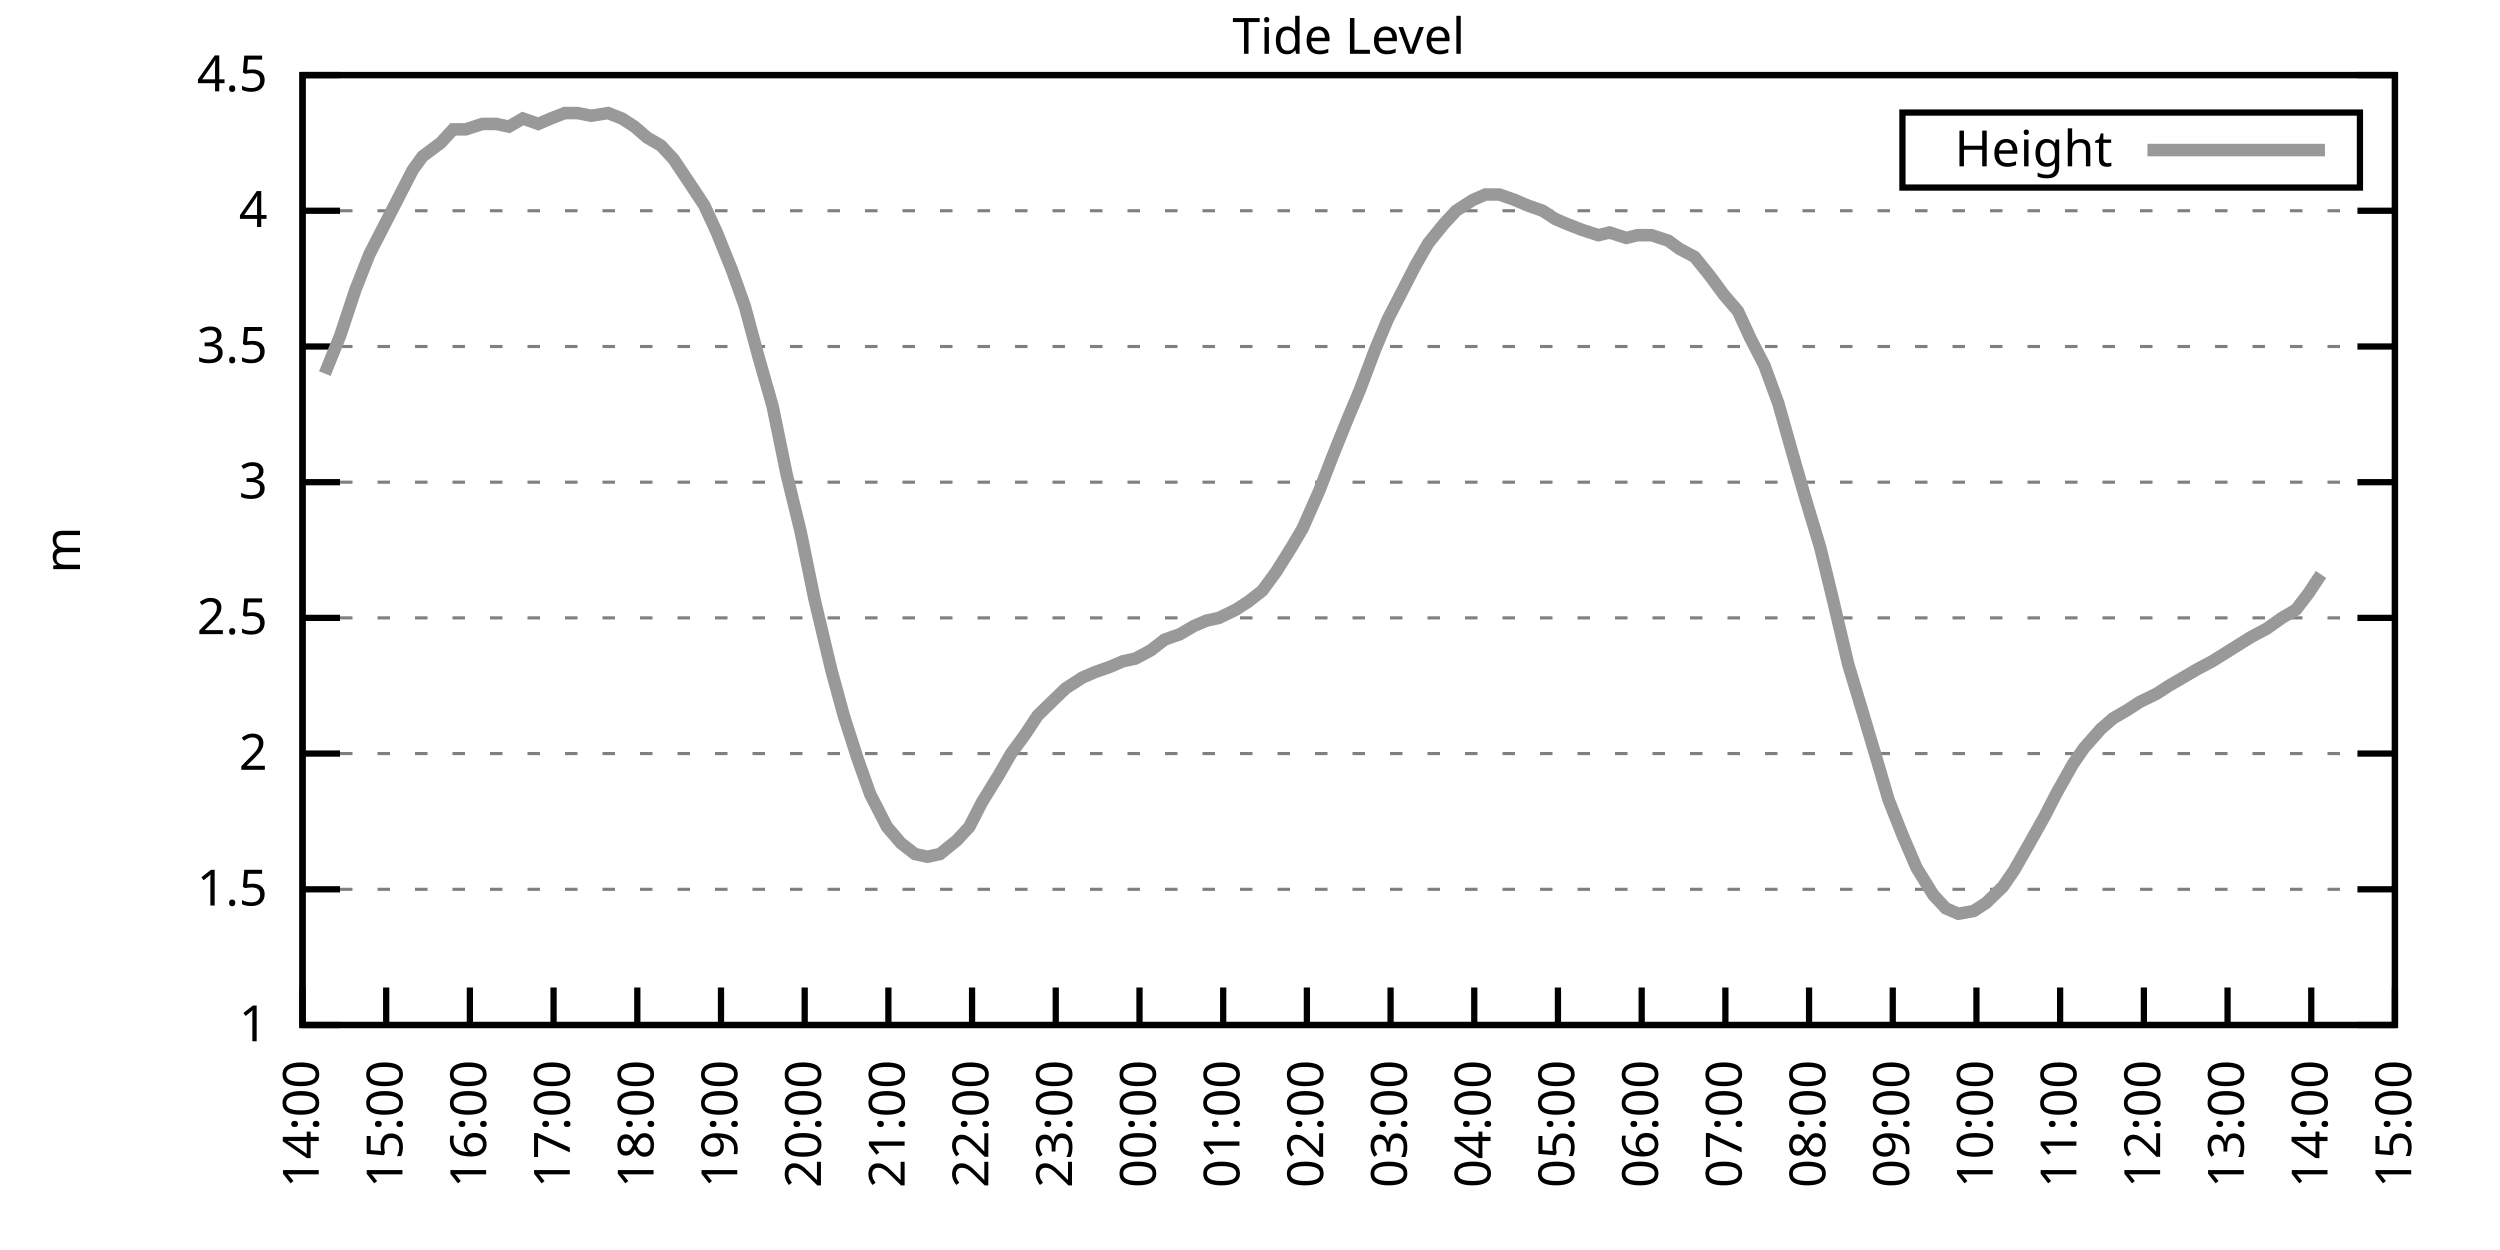
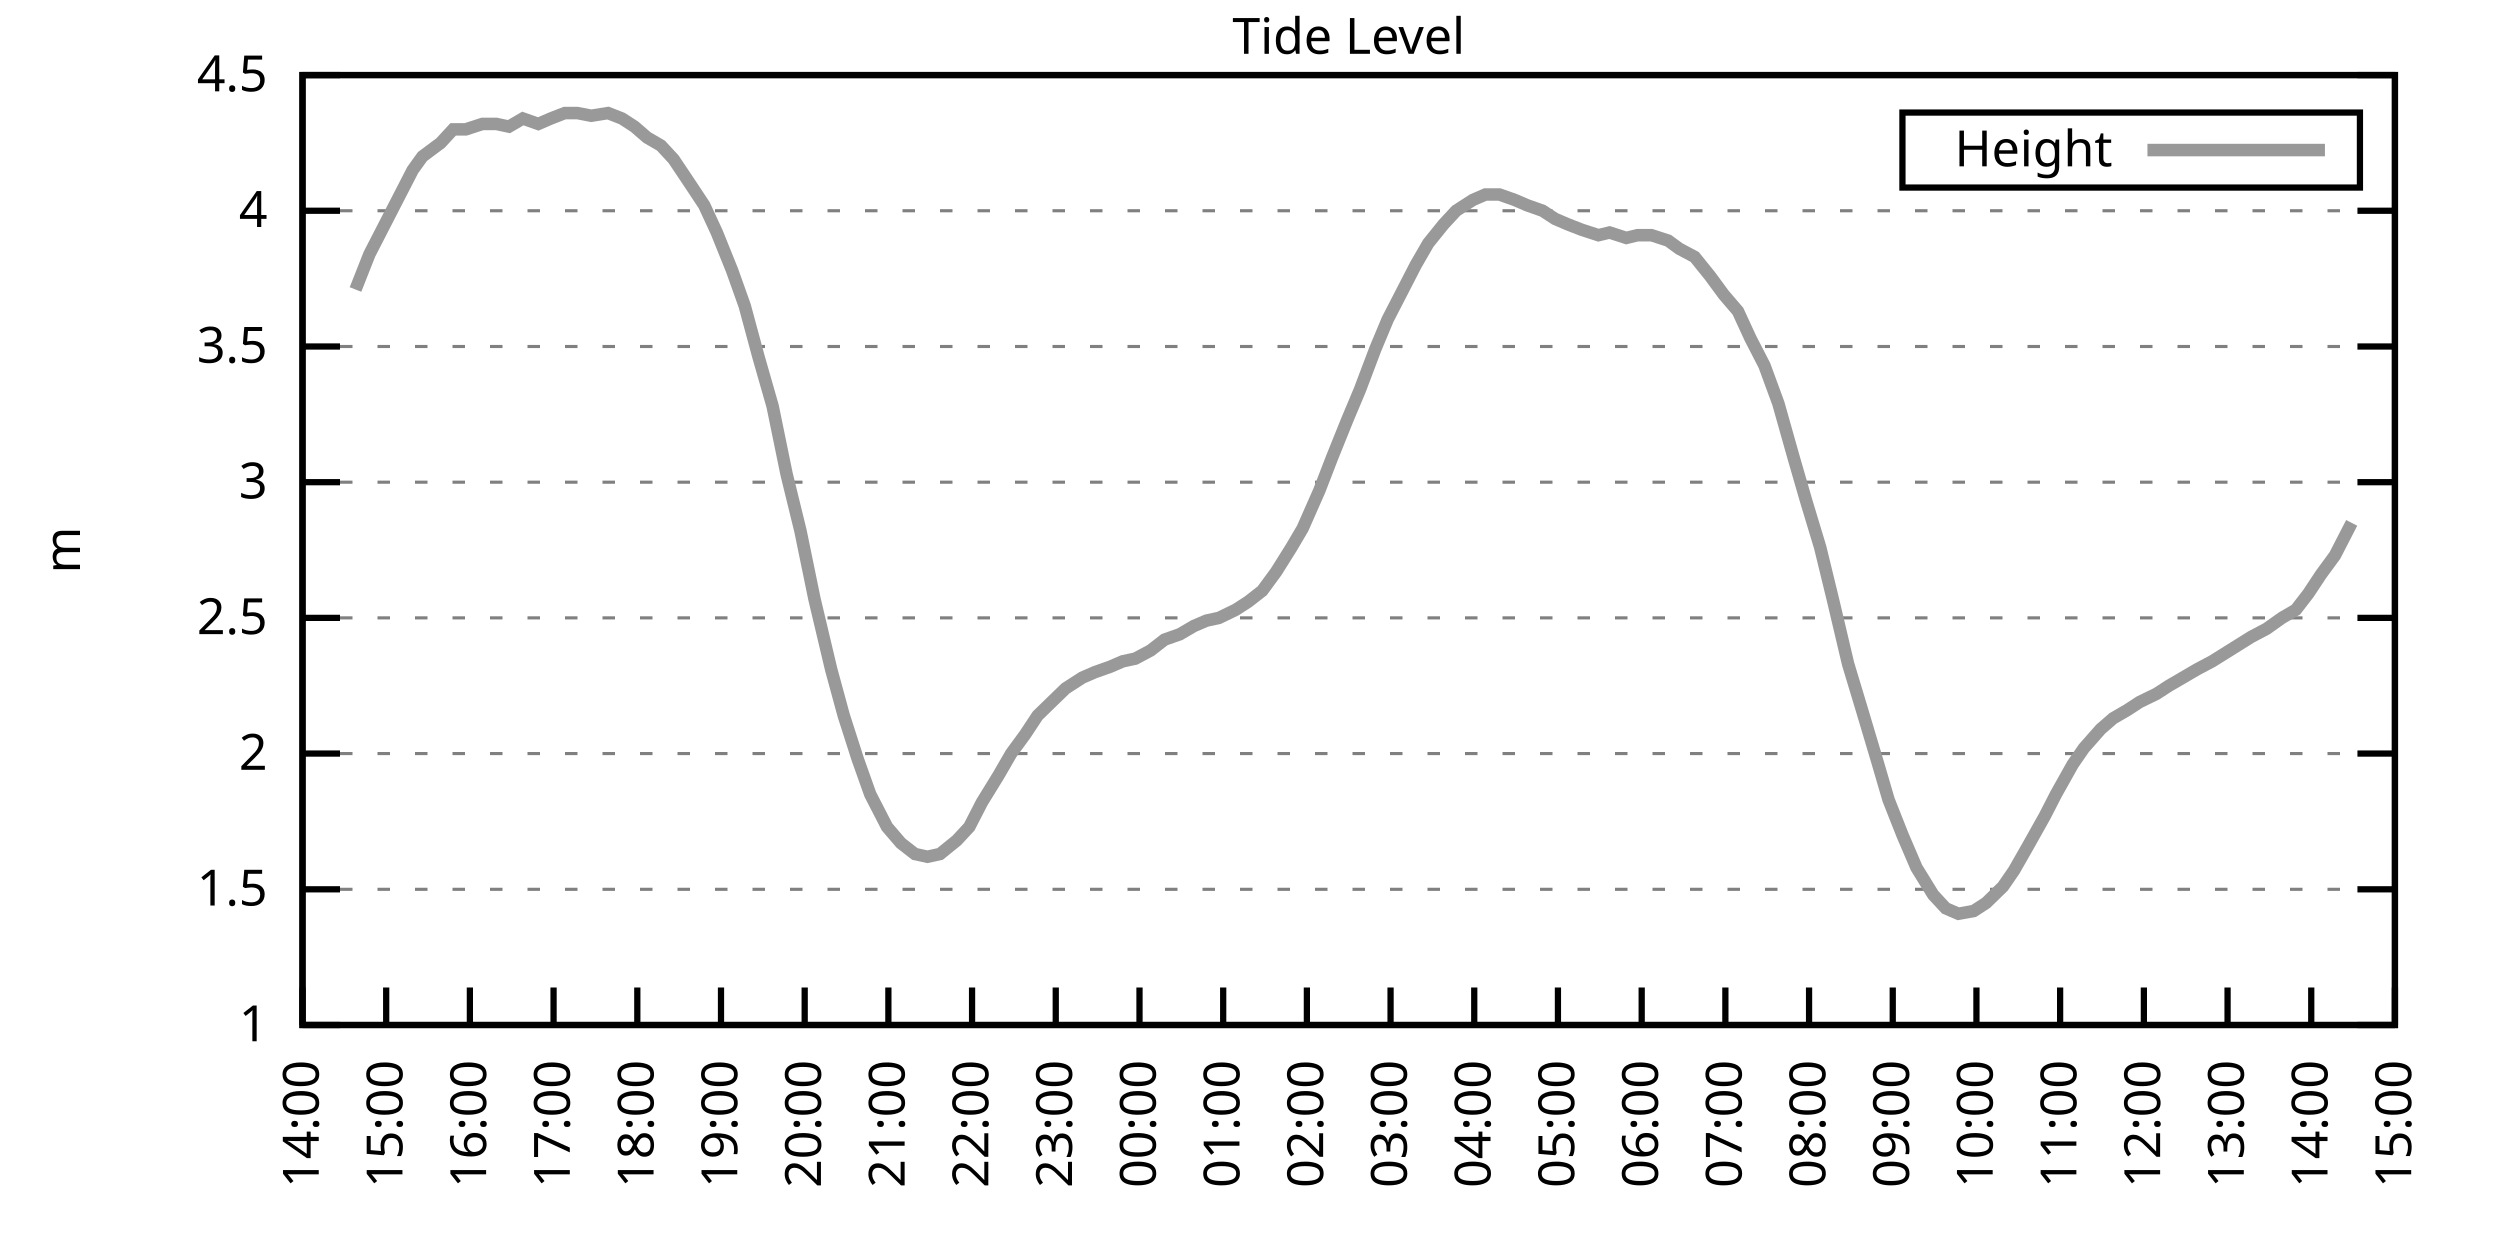
<svg xmlns="http://www.w3.org/2000/svg" xmlns:xlink="http://www.w3.org/1999/xlink" width="400" height="200" viewBox="0 0 400 200">
  <g id="gnuplot_canvas">
    <rect x="0" y="0" width="400" height="200" fill="none" />
    <defs>
      <circle id="gpDot" r="0.5" stroke-width="0.5" stroke="currentColor" />
      <path id="gpPt0" stroke-width="0.333" stroke="currentColor" d="M-1,0 h2 M0,-1 v2" />
      <path id="gpPt1" stroke-width="0.333" stroke="currentColor" d="M-1,-1 L1,1 M1,-1 L-1,1" />
      <path id="gpPt2" stroke-width="0.333" stroke="currentColor" d="M-1,0 L1,0 M0,-1 L0,1 M-1,-1 L1,1 M-1,1 L1,-1" />
      <rect id="gpPt3" stroke-width="0.333" stroke="currentColor" x="-1" y="-1" width="2" height="2" />
      <rect id="gpPt4" stroke-width="0.333" stroke="currentColor" fill="currentColor" x="-1" y="-1" width="2" height="2" />
      <circle id="gpPt5" stroke-width="0.333" stroke="currentColor" cx="0" cy="0" r="1" />
      <use xlink:href="#gpPt5" id="gpPt6" fill="currentColor" stroke="none" />
      <path id="gpPt7" stroke-width="0.333" stroke="currentColor" d="M0,-1.33 L-1.33,0.67 L1.33,0.67 z" />
      <use xlink:href="#gpPt7" id="gpPt8" fill="currentColor" stroke="none" />
      <use xlink:href="#gpPt7" id="gpPt9" stroke="currentColor" transform="rotate(180)" />
      <use xlink:href="#gpPt9" id="gpPt10" fill="currentColor" stroke="none" />
      <use xlink:href="#gpPt3" id="gpPt11" stroke="currentColor" transform="rotate(45)" />
      <use xlink:href="#gpPt11" id="gpPt12" fill="currentColor" stroke="none" />
      <path id="gpPt13" stroke-width="0.333" stroke="currentColor" d="M0,1.330 L1.265,0.411 L0.782,-1.067 L-0.782,-1.076 L-1.265,0.411 z" />
      <use xlink:href="#gpPt13" id="gpPt14" fill="currentColor" stroke="none" />
      <filter id="textbox" filterUnits="objectBoundingBox" x="0" y="0" height="1" width="1">
        <feFlood flood-color="white" flood-opacity="1" result="bgnd" />
        <feComposite in="SourceGraphic" in2="bgnd" operator="atop" />
      </filter>
      <filter id="greybox" filterUnits="objectBoundingBox" x="0" y="0" height="1" width="1">
        <feFlood flood-color="lightgrey" flood-opacity="1" result="grey" />
        <feComposite in="SourceGraphic" in2="grey" operator="atop" />
      </filter>
    </defs>
    <g fill="none" color="white" stroke="currentColor" stroke-width="1.00" stroke-linecap="butt" stroke-linejoin="miter">
</g>
    <g fill="none" color="black" stroke="currentColor" stroke-width="1.00" stroke-linecap="butt" stroke-linejoin="miter">
      <g stroke="none" shape-rendering="crispEdges">
        <polygon fill="rgb(255, 255, 255)" points="48.40,164.00 383.18,164.00 383.18,12.02 48.40,12.02 " />
      </g>
    </g>
    <g fill="none" color="black" stroke="currentColor" stroke-width="1.00" stroke-linecap="butt" stroke-linejoin="miter">
</g>
    <g fill="none" color="black" stroke="black" stroke-width="0.50" stroke-linecap="butt" stroke-linejoin="miter">
</g>
    <g fill="none" color="gray" stroke="currentColor" stroke-width="0.50" stroke-linecap="butt" stroke-linejoin="miter">
      <path stroke="gray" stroke-dasharray="2,4" class="gridline" d="M48.40,164.00 L383.19,164.00  " />
    </g>
    <g fill="none" color="gray" stroke="gray" stroke-width="1.00" stroke-linecap="butt" stroke-linejoin="miter">
</g>
    <g fill="none" color="black" stroke="currentColor" stroke-width="1.00" stroke-linecap="butt" stroke-linejoin="miter">
      <path stroke="black" d="M48.40,164.00 L54.40,164.00 M383.19,164.00 L377.19,164.00  " />
      <g transform="translate(42.80,166.60)" stroke="none" fill="black" font-family="Sans" font-size="8.00" text-anchor="end">
        <text>
          <tspan font-family="Sans"> 1</tspan>
        </text>
      </g>
    </g>
    <g fill="none" color="black" stroke="currentColor" stroke-width="1.00" stroke-linecap="butt" stroke-linejoin="miter">
</g>
    <g fill="none" color="black" stroke="black" stroke-width="0.50" stroke-linecap="butt" stroke-linejoin="miter">
</g>
    <g fill="none" color="gray" stroke="currentColor" stroke-width="0.50" stroke-linecap="butt" stroke-linejoin="miter">
      <path stroke="gray" stroke-dasharray="2,4" class="gridline" d="M48.40,142.29 L383.19,142.29  " />
    </g>
    <g fill="none" color="gray" stroke="gray" stroke-width="1.00" stroke-linecap="butt" stroke-linejoin="miter">
</g>
    <g fill="none" color="black" stroke="currentColor" stroke-width="1.00" stroke-linecap="butt" stroke-linejoin="miter">
      <path stroke="black" d="M48.40,142.29 L54.40,142.29 M383.19,142.29 L377.19,142.29  " />
      <g transform="translate(42.80,144.89)" stroke="none" fill="black" font-family="Sans" font-size="8.00" text-anchor="end">
        <text>
          <tspan font-family="Sans"> 1.5</tspan>
        </text>
      </g>
    </g>
    <g fill="none" color="black" stroke="currentColor" stroke-width="1.00" stroke-linecap="butt" stroke-linejoin="miter">
</g>
    <g fill="none" color="black" stroke="black" stroke-width="0.50" stroke-linecap="butt" stroke-linejoin="miter">
</g>
    <g fill="none" color="gray" stroke="currentColor" stroke-width="0.50" stroke-linecap="butt" stroke-linejoin="miter">
      <path stroke="gray" stroke-dasharray="2,4" class="gridline" d="M48.40,120.57 L383.19,120.57  " />
    </g>
    <g fill="none" color="gray" stroke="gray" stroke-width="1.00" stroke-linecap="butt" stroke-linejoin="miter">
</g>
    <g fill="none" color="black" stroke="currentColor" stroke-width="1.00" stroke-linecap="butt" stroke-linejoin="miter">
      <path stroke="black" d="M48.40,120.57 L54.40,120.57 M383.19,120.57 L377.19,120.57  " />
      <g transform="translate(42.80,123.17)" stroke="none" fill="black" font-family="Sans" font-size="8.00" text-anchor="end">
        <text>
          <tspan font-family="Sans"> 2</tspan>
        </text>
      </g>
    </g>
    <g fill="none" color="black" stroke="currentColor" stroke-width="1.00" stroke-linecap="butt" stroke-linejoin="miter">
</g>
    <g fill="none" color="black" stroke="black" stroke-width="0.50" stroke-linecap="butt" stroke-linejoin="miter">
</g>
    <g fill="none" color="gray" stroke="currentColor" stroke-width="0.50" stroke-linecap="butt" stroke-linejoin="miter">
      <path stroke="gray" stroke-dasharray="2,4" class="gridline" d="M48.40,98.86 L383.19,98.86  " />
    </g>
    <g fill="none" color="gray" stroke="gray" stroke-width="1.00" stroke-linecap="butt" stroke-linejoin="miter">
</g>
    <g fill="none" color="black" stroke="currentColor" stroke-width="1.00" stroke-linecap="butt" stroke-linejoin="miter">
      <path stroke="black" d="M48.40,98.86 L54.40,98.86 M383.19,98.86 L377.19,98.86  " />
      <g transform="translate(42.80,101.46)" stroke="none" fill="black" font-family="Sans" font-size="8.00" text-anchor="end">
        <text>
          <tspan font-family="Sans"> 2.5</tspan>
        </text>
      </g>
    </g>
    <g fill="none" color="black" stroke="currentColor" stroke-width="1.00" stroke-linecap="butt" stroke-linejoin="miter">
</g>
    <g fill="none" color="black" stroke="black" stroke-width="0.50" stroke-linecap="butt" stroke-linejoin="miter">
</g>
    <g fill="none" color="gray" stroke="currentColor" stroke-width="0.50" stroke-linecap="butt" stroke-linejoin="miter">
      <path stroke="gray" stroke-dasharray="2,4" class="gridline" d="M48.40,77.15 L383.19,77.15  " />
    </g>
    <g fill="none" color="gray" stroke="gray" stroke-width="1.00" stroke-linecap="butt" stroke-linejoin="miter">
</g>
    <g fill="none" color="black" stroke="currentColor" stroke-width="1.00" stroke-linecap="butt" stroke-linejoin="miter">
      <path stroke="black" d="M48.40,77.15 L54.40,77.15 M383.19,77.15 L377.19,77.15  " />
      <g transform="translate(42.80,79.75)" stroke="none" fill="black" font-family="Sans" font-size="8.00" text-anchor="end">
        <text>
          <tspan font-family="Sans"> 3</tspan>
        </text>
      </g>
    </g>
    <g fill="none" color="black" stroke="currentColor" stroke-width="1.00" stroke-linecap="butt" stroke-linejoin="miter">
</g>
    <g fill="none" color="black" stroke="black" stroke-width="0.50" stroke-linecap="butt" stroke-linejoin="miter">
</g>
    <g fill="none" color="gray" stroke="currentColor" stroke-width="0.50" stroke-linecap="butt" stroke-linejoin="miter">
      <path stroke="gray" stroke-dasharray="2,4" class="gridline" d="M48.40,55.44 L383.19,55.44  " />
    </g>
    <g fill="none" color="gray" stroke="gray" stroke-width="1.00" stroke-linecap="butt" stroke-linejoin="miter">
</g>
    <g fill="none" color="black" stroke="currentColor" stroke-width="1.00" stroke-linecap="butt" stroke-linejoin="miter">
      <path stroke="black" d="M48.40,55.44 L54.40,55.44 M383.19,55.44 L377.19,55.44  " />
      <g transform="translate(42.80,58.04)" stroke="none" fill="black" font-family="Sans" font-size="8.00" text-anchor="end">
        <text>
          <tspan font-family="Sans"> 3.5</tspan>
        </text>
      </g>
    </g>
    <g fill="none" color="black" stroke="currentColor" stroke-width="1.00" stroke-linecap="butt" stroke-linejoin="miter">
</g>
    <g fill="none" color="black" stroke="black" stroke-width="0.50" stroke-linecap="butt" stroke-linejoin="miter">
</g>
    <g fill="none" color="gray" stroke="currentColor" stroke-width="0.50" stroke-linecap="butt" stroke-linejoin="miter">
      <path stroke="gray" stroke-dasharray="2,4" class="gridline" d="M48.40,33.72 L383.19,33.72  " />
    </g>
    <g fill="none" color="gray" stroke="gray" stroke-width="1.00" stroke-linecap="butt" stroke-linejoin="miter">
</g>
    <g fill="none" color="black" stroke="currentColor" stroke-width="1.00" stroke-linecap="butt" stroke-linejoin="miter">
      <path stroke="black" d="M48.40,33.72 L54.40,33.72 M383.19,33.72 L377.19,33.72  " />
      <g transform="translate(42.80,36.32)" stroke="none" fill="black" font-family="Sans" font-size="8.00" text-anchor="end">
        <text>
          <tspan font-family="Sans"> 4</tspan>
        </text>
      </g>
    </g>
    <g fill="none" color="black" stroke="currentColor" stroke-width="1.00" stroke-linecap="butt" stroke-linejoin="miter">
</g>
    <g fill="none" color="black" stroke="black" stroke-width="0.50" stroke-linecap="butt" stroke-linejoin="miter">
</g>
    <g fill="none" color="gray" stroke="currentColor" stroke-width="0.50" stroke-linecap="butt" stroke-linejoin="miter">
      <path stroke="gray" stroke-dasharray="2,4" class="gridline" d="M48.40,12.01 L383.19,12.01  " />
    </g>
    <g fill="none" color="gray" stroke="gray" stroke-width="1.00" stroke-linecap="butt" stroke-linejoin="miter">
</g>
    <g fill="none" color="black" stroke="currentColor" stroke-width="1.00" stroke-linecap="butt" stroke-linejoin="miter">
      <path stroke="black" d="M48.40,12.01 L54.40,12.01 M383.19,12.01 L377.19,12.01  " />
      <g transform="translate(42.80,14.61)" stroke="none" fill="black" font-family="Sans" font-size="8.00" text-anchor="end">
        <text>
          <tspan font-family="Sans"> 4.5</tspan>
        </text>
      </g>
    </g>
    <g fill="none" color="black" stroke="currentColor" stroke-width="1.00" stroke-linecap="butt" stroke-linejoin="miter">
      <path stroke="black" d="M48.40,164.00 L48.40,158.00  " />
      <g transform="translate(51.00,169.60) rotate(270.00)" stroke="none" fill="black" font-family="Sans" font-size="8.00" text-anchor="end">
        <text>
          <tspan font-family="Sans">14:00</tspan>
        </text>
      </g>
    </g>
    <g fill="none" color="black" stroke="currentColor" stroke-width="1.00" stroke-linecap="butt" stroke-linejoin="miter">
      <path stroke="black" d="M61.79,164.00 L61.79,158.00  " />
      <g transform="translate(64.39,169.60) rotate(270.00)" stroke="none" fill="black" font-family="Sans" font-size="8.00" text-anchor="end">
        <text>
          <tspan font-family="Sans">15:00</tspan>
        </text>
      </g>
    </g>
    <g fill="none" color="black" stroke="currentColor" stroke-width="1.00" stroke-linecap="butt" stroke-linejoin="miter">
      <path stroke="black" d="M75.18,164.00 L75.18,158.00  " />
      <g transform="translate(77.78,169.60) rotate(270.00)" stroke="none" fill="black" font-family="Sans" font-size="8.00" text-anchor="end">
        <text>
          <tspan font-family="Sans">16:00</tspan>
        </text>
      </g>
    </g>
    <g fill="none" color="black" stroke="currentColor" stroke-width="1.00" stroke-linecap="butt" stroke-linejoin="miter">
      <path stroke="black" d="M88.57,164.00 L88.57,158.00  " />
      <g transform="translate(91.17,169.60) rotate(270.00)" stroke="none" fill="black" font-family="Sans" font-size="8.00" text-anchor="end">
        <text>
          <tspan font-family="Sans">17:00</tspan>
        </text>
      </g>
    </g>
    <g fill="none" color="black" stroke="currentColor" stroke-width="1.00" stroke-linecap="butt" stroke-linejoin="miter">
      <path stroke="black" d="M101.97,164.00 L101.97,158.00  " />
      <g transform="translate(104.57,169.60) rotate(270.00)" stroke="none" fill="black" font-family="Sans" font-size="8.00" text-anchor="end">
        <text>
          <tspan font-family="Sans">18:00</tspan>
        </text>
      </g>
    </g>
    <g fill="none" color="black" stroke="currentColor" stroke-width="1.00" stroke-linecap="butt" stroke-linejoin="miter">
      <path stroke="black" d="M115.36,164.00 L115.36,158.00  " />
      <g transform="translate(117.96,169.60) rotate(270.00)" stroke="none" fill="black" font-family="Sans" font-size="8.00" text-anchor="end">
        <text>
          <tspan font-family="Sans">19:00</tspan>
        </text>
      </g>
    </g>
    <g fill="none" color="black" stroke="currentColor" stroke-width="1.00" stroke-linecap="butt" stroke-linejoin="miter">
      <path stroke="black" d="M128.75,164.00 L128.75,158.00  " />
      <g transform="translate(131.35,169.60) rotate(270.00)" stroke="none" fill="black" font-family="Sans" font-size="8.00" text-anchor="end">
        <text>
          <tspan font-family="Sans">20:00</tspan>
        </text>
      </g>
    </g>
    <g fill="none" color="black" stroke="currentColor" stroke-width="1.00" stroke-linecap="butt" stroke-linejoin="miter">
      <path stroke="black" d="M142.14,164.00 L142.14,158.00  " />
      <g transform="translate(144.74,169.60) rotate(270.00)" stroke="none" fill="black" font-family="Sans" font-size="8.00" text-anchor="end">
        <text>
          <tspan font-family="Sans">21:00</tspan>
        </text>
      </g>
    </g>
    <g fill="none" color="black" stroke="currentColor" stroke-width="1.00" stroke-linecap="butt" stroke-linejoin="miter">
      <path stroke="black" d="M155.53,164.00 L155.53,158.00  " />
      <g transform="translate(158.13,169.60) rotate(270.00)" stroke="none" fill="black" font-family="Sans" font-size="8.00" text-anchor="end">
        <text>
          <tspan font-family="Sans">22:00</tspan>
        </text>
      </g>
    </g>
    <g fill="none" color="black" stroke="currentColor" stroke-width="1.00" stroke-linecap="butt" stroke-linejoin="miter">
      <path stroke="black" d="M168.92,164.00 L168.92,158.00  " />
      <g transform="translate(171.52,169.60) rotate(270.00)" stroke="none" fill="black" font-family="Sans" font-size="8.00" text-anchor="end">
        <text>
          <tspan font-family="Sans">23:00</tspan>
        </text>
      </g>
    </g>
    <g fill="none" color="black" stroke="currentColor" stroke-width="1.00" stroke-linecap="butt" stroke-linejoin="miter">
      <path stroke="black" d="M182.32,164.00 L182.32,158.00  " />
      <g transform="translate(184.92,169.60) rotate(270.00)" stroke="none" fill="black" font-family="Sans" font-size="8.00" text-anchor="end">
        <text>
          <tspan font-family="Sans">00:00</tspan>
        </text>
      </g>
    </g>
    <g fill="none" color="black" stroke="currentColor" stroke-width="1.00" stroke-linecap="butt" stroke-linejoin="miter">
      <path stroke="black" d="M195.71,164.00 L195.71,158.00  " />
      <g transform="translate(198.31,169.60) rotate(270.00)" stroke="none" fill="black" font-family="Sans" font-size="8.00" text-anchor="end">
        <text>
          <tspan font-family="Sans">01:00</tspan>
        </text>
      </g>
    </g>
    <g fill="none" color="black" stroke="currentColor" stroke-width="1.00" stroke-linecap="butt" stroke-linejoin="miter">
      <path stroke="black" d="M209.10,164.00 L209.10,158.00  " />
      <g transform="translate(211.70,169.60) rotate(270.00)" stroke="none" fill="black" font-family="Sans" font-size="8.00" text-anchor="end">
        <text>
          <tspan font-family="Sans">02:00</tspan>
        </text>
      </g>
    </g>
    <g fill="none" color="black" stroke="currentColor" stroke-width="1.00" stroke-linecap="butt" stroke-linejoin="miter">
      <path stroke="black" d="M222.49,164.00 L222.49,158.00  " />
      <g transform="translate(225.09,169.60) rotate(270.00)" stroke="none" fill="black" font-family="Sans" font-size="8.00" text-anchor="end">
        <text>
          <tspan font-family="Sans">03:00</tspan>
        </text>
      </g>
    </g>
    <g fill="none" color="black" stroke="currentColor" stroke-width="1.00" stroke-linecap="butt" stroke-linejoin="miter">
      <path stroke="black" d="M235.88,164.00 L235.88,158.00  " />
      <g transform="translate(238.48,169.60) rotate(270.00)" stroke="none" fill="black" font-family="Sans" font-size="8.00" text-anchor="end">
        <text>
          <tspan font-family="Sans">04:00</tspan>
        </text>
      </g>
    </g>
    <g fill="none" color="black" stroke="currentColor" stroke-width="1.00" stroke-linecap="butt" stroke-linejoin="miter">
      <path stroke="black" d="M249.27,164.00 L249.27,158.00  " />
      <g transform="translate(251.87,169.60) rotate(270.00)" stroke="none" fill="black" font-family="Sans" font-size="8.00" text-anchor="end">
        <text>
          <tspan font-family="Sans">05:00</tspan>
        </text>
      </g>
    </g>
    <g fill="none" color="black" stroke="currentColor" stroke-width="1.00" stroke-linecap="butt" stroke-linejoin="miter">
      <path stroke="black" d="M262.67,164.00 L262.67,158.00  " />
      <g transform="translate(265.27,169.60) rotate(270.00)" stroke="none" fill="black" font-family="Sans" font-size="8.00" text-anchor="end">
        <text>
          <tspan font-family="Sans">06:00</tspan>
        </text>
      </g>
    </g>
    <g fill="none" color="black" stroke="currentColor" stroke-width="1.00" stroke-linecap="butt" stroke-linejoin="miter">
      <path stroke="black" d="M276.06,164.00 L276.06,158.00  " />
      <g transform="translate(278.66,169.60) rotate(270.00)" stroke="none" fill="black" font-family="Sans" font-size="8.00" text-anchor="end">
        <text>
          <tspan font-family="Sans">07:00</tspan>
        </text>
      </g>
    </g>
    <g fill="none" color="black" stroke="currentColor" stroke-width="1.00" stroke-linecap="butt" stroke-linejoin="miter">
      <path stroke="black" d="M289.45,164.00 L289.45,158.00  " />
      <g transform="translate(292.05,169.60) rotate(270.00)" stroke="none" fill="black" font-family="Sans" font-size="8.00" text-anchor="end">
        <text>
          <tspan font-family="Sans">08:00</tspan>
        </text>
      </g>
    </g>
    <g fill="none" color="black" stroke="currentColor" stroke-width="1.00" stroke-linecap="butt" stroke-linejoin="miter">
      <path stroke="black" d="M302.84,164.00 L302.84,158.00  " />
      <g transform="translate(305.44,169.60) rotate(270.00)" stroke="none" fill="black" font-family="Sans" font-size="8.00" text-anchor="end">
        <text>
          <tspan font-family="Sans">09:00</tspan>
        </text>
      </g>
    </g>
    <g fill="none" color="black" stroke="currentColor" stroke-width="1.00" stroke-linecap="butt" stroke-linejoin="miter">
      <path stroke="black" d="M316.23,164.00 L316.23,158.00  " />
      <g transform="translate(318.83,169.60) rotate(270.00)" stroke="none" fill="black" font-family="Sans" font-size="8.00" text-anchor="end">
        <text>
          <tspan font-family="Sans">10:00</tspan>
        </text>
      </g>
    </g>
    <g fill="none" color="black" stroke="currentColor" stroke-width="1.00" stroke-linecap="butt" stroke-linejoin="miter">
      <path stroke="black" d="M329.62,164.00 L329.62,158.00  " />
      <g transform="translate(332.22,169.60) rotate(270.00)" stroke="none" fill="black" font-family="Sans" font-size="8.00" text-anchor="end">
        <text>
          <tspan font-family="Sans">11:00</tspan>
        </text>
      </g>
    </g>
    <g fill="none" color="black" stroke="currentColor" stroke-width="1.00" stroke-linecap="butt" stroke-linejoin="miter">
      <path stroke="black" d="M343.02,164.00 L343.02,158.00  " />
      <g transform="translate(345.62,169.60) rotate(270.00)" stroke="none" fill="black" font-family="Sans" font-size="8.00" text-anchor="end">
        <text>
          <tspan font-family="Sans">12:00</tspan>
        </text>
      </g>
    </g>
    <g fill="none" color="black" stroke="currentColor" stroke-width="1.00" stroke-linecap="butt" stroke-linejoin="miter">
      <path stroke="black" d="M356.41,164.00 L356.41,158.00  " />
      <g transform="translate(359.01,169.60) rotate(270.00)" stroke="none" fill="black" font-family="Sans" font-size="8.00" text-anchor="end">
        <text>
          <tspan font-family="Sans">13:00</tspan>
        </text>
      </g>
    </g>
    <g fill="none" color="black" stroke="currentColor" stroke-width="1.00" stroke-linecap="butt" stroke-linejoin="miter">
      <path stroke="black" d="M369.80,164.00 L369.80,158.00  " />
      <g transform="translate(372.40,169.60) rotate(270.00)" stroke="none" fill="black" font-family="Sans" font-size="8.00" text-anchor="end">
        <text>
          <tspan font-family="Sans">14:00</tspan>
        </text>
      </g>
    </g>
    <g fill="none" color="black" stroke="currentColor" stroke-width="1.00" stroke-linecap="butt" stroke-linejoin="miter">
      <path stroke="black" d="M383.19,164.00 L383.19,158.00  " />
      <g transform="translate(385.79,169.60) rotate(270.00)" stroke="none" fill="black" font-family="Sans" font-size="8.00" text-anchor="end">
        <text>
          <tspan font-family="Sans">15:00</tspan>
        </text>
      </g>
    </g>
    <g fill="none" color="black" stroke="currentColor" stroke-width="1.00" stroke-linecap="butt" stroke-linejoin="miter">
</g>
    <g fill="none" color="black" stroke="currentColor" stroke-width="1.00" stroke-linecap="butt" stroke-linejoin="miter">
      <path stroke="black" d="M48.40,12.01 L48.40,164.00 L383.19,164.00 L383.19,12.01 L48.40,12.01 Z  " />
    </g>
    <g fill="none" color="black" stroke="currentColor" stroke-width="1.00" stroke-linecap="butt" stroke-linejoin="miter">
</g>
    <g fill="none" color="black" stroke="currentColor" stroke-width="1.00" stroke-linecap="butt" stroke-linejoin="miter">
      <path stroke="black" d="M304.39,30.01 L304.39,18.01 L377.59,18.01 L377.59,30.01 L304.39,30.01 Z  " />
    </g>
    <g id="Tide_level_plot_1">
      <g fill="none" color="white" stroke="black" stroke-width="2.00" stroke-linecap="butt" stroke-linejoin="miter">
</g>
      <g fill="none" color="black" stroke="currentColor" stroke-width="2.00" stroke-linecap="butt" stroke-linejoin="miter">
        <g transform="translate(337.99,26.61)" stroke="none" fill="black" font-family="Sans" font-size="8.00" text-anchor="end">
          <text>
            <tspan font-family="Sans">Height</tspan>
          </text>
        </g>
      </g>
      <g fill="none" color="black" stroke="currentColor" stroke-width="2.00" stroke-linecap="butt" stroke-linejoin="miter">
-         <path stroke="rgb(153, 153, 153)" d="M343.59,24.01 L371.99,24.01 M51.97,59.78 L54.43,53.70 L56.88,46.32 L59.11,40.67 L61.12,36.76 L63.35,32.42   L66.03,27.21 L67.59,25.04 L70.50,22.87 L72.50,20.70 L74.51,20.70 L77.19,19.83 L79.42,19.83 L81.43,20.26   L83.66,18.96 L86.12,19.83 L88.13,18.96 L90.36,18.09 L92.37,18.09 L94.60,18.52 L97.28,18.09 L99.51,18.96   L101.52,20.26 L103.53,22.00 L105.76,23.30 L107.77,25.47 L110.67,29.81 L112.68,32.85 L114.69,37.20 L117.14,43.28   L119.15,48.92 L121.38,57.17 L123.62,64.99 L125.85,75.85 L128.08,84.97 L130.31,95.82 L132.99,107.11 L135.00,114.49   L137.23,121.44 L139.24,127.09 L141.92,132.30 L144.15,134.90 L146.38,136.64 L148.39,137.08 L150.40,136.64 L153.08,134.47   L155.09,132.30 L157.10,128.39 L159.77,124.05 L161.78,120.57 L164.01,117.53 L166.02,114.49 L168.25,112.32 L170.49,110.15   L173.17,108.42 L175.17,107.55 L177.63,106.68 L179.64,105.81 L181.65,105.38 L184.10,104.07 L186.33,102.34 L188.79,101.47   L191.02,100.16 L193.03,99.30 L195.04,98.86 L197.72,97.56 L199.73,96.26 L201.96,94.52 L204.19,91.48 L206.64,87.57   L208.43,84.53 L211.11,78.45 L213.12,73.24 L215.57,67.16 L217.58,62.38 L220.04,55.87 L222.04,51.09 L224.50,46.32   L226.51,42.41 L228.52,38.93 L230.97,35.89 L232.98,33.72 L235.66,31.99 L237.67,31.12 L239.90,31.12 L242.36,31.99   L244.36,32.85 L246.82,33.72 L248.83,35.03 L250.84,35.89 L253.07,36.76 L255.75,37.63 L257.53,37.20 L260.21,38.07   L262.00,37.63 L264.23,37.63 L266.91,38.50 L268.69,39.80 L271.15,41.11 L273.60,44.15 L275.83,47.18 L278.07,49.79   L280.07,54.13 L282.31,58.48 L284.54,64.56 L286.99,73.24 L289.00,80.19 L291.23,87.57 L293.24,95.82 L295.70,106.24   L297.93,113.63 L300.39,121.88 L302.17,127.96 L304.40,133.60 L306.63,138.81 L309.31,143.16 L311.32,145.33 L313.33,146.20   L315.79,145.76 L317.79,144.46 L320.47,141.85 L322.26,139.25 L324.49,135.34 L327.17,130.56 L328.95,127.09 L331.63,122.31   L333.42,119.71 L336.10,116.67 L338.10,114.93 L340.34,113.63 L342.35,112.32 L345.02,111.02 L347.03,109.72 L349.26,108.42   L351.50,107.11 L353.95,105.81 L360.20,101.90 L362.66,100.60 L365.11,98.86 L367.34,97.56 L369.35,94.95 L371.36,91.91    " />
+         <path stroke="rgb(153, 153, 153)" d="M343.59,24.01 L371.99,24.01 M56.88,46.32 L59.11,40.67 L61.12,36.76 L63.35,32.42 L66.03,27.21 L67.59,25.04   L70.50,22.87 L72.50,20.70 L74.51,20.70 L77.19,19.83 L79.42,19.83 L81.43,20.26 L83.66,18.96 L86.12,19.83   L88.13,18.96 L90.36,18.09 L92.37,18.09 L94.60,18.52 L97.28,18.09 L99.51,18.96 L101.52,20.26 L103.53,22.00   L105.76,23.30 L107.77,25.47 L110.67,29.81 L112.68,32.85 L114.69,37.20 L117.14,43.28 L119.15,48.92 L121.38,57.17   L123.62,64.99 L125.85,75.85 L128.08,84.97 L130.31,95.82 L132.99,107.11 L135.00,114.49 L137.23,121.44 L139.24,127.09   L141.92,132.30 L144.15,134.90 L146.38,136.64 L148.39,137.08 L150.40,136.64 L153.08,134.47 L155.09,132.30 L157.10,128.39   L159.77,124.05 L161.78,120.57 L164.01,117.53 L166.02,114.49 L168.25,112.32 L170.49,110.15 L173.17,108.42 L175.17,107.55   L177.63,106.68 L179.64,105.81 L181.65,105.38 L184.10,104.07 L186.33,102.34 L188.79,101.47 L191.02,100.16 L193.03,99.30   L195.04,98.86 L197.72,97.56 L199.73,96.26 L201.96,94.52 L204.19,91.48 L206.64,87.57 L208.43,84.53 L211.11,78.45   L213.12,73.24 L215.57,67.16 L217.58,62.38 L220.04,55.87 L222.04,51.09 L224.50,46.32 L226.51,42.41 L228.52,38.93   L230.97,35.89 L232.98,33.72 L235.66,31.99 L237.67,31.12 L239.90,31.12 L242.36,31.99 L244.36,32.85 L246.82,33.72   L248.83,35.03 L250.84,35.89 L253.07,36.76 L255.75,37.63 L257.53,37.20 L260.21,38.07 L262.00,37.63 L264.23,37.63   L266.91,38.50 L268.69,39.80 L271.15,41.11 L273.60,44.15 L275.83,47.18 L278.07,49.79 L280.07,54.13 L282.31,58.48   L284.54,64.56 L286.99,73.24 L289.00,80.19 L291.23,87.57 L293.24,95.82 L295.70,106.24 L297.93,113.63 L300.39,121.88   L302.17,127.96 L304.40,133.60 L306.63,138.81 L309.31,143.16 L311.32,145.33 L313.33,146.20 L315.79,145.76 L317.79,144.46   L320.47,141.85 L322.26,139.25 L324.49,135.34 L327.17,130.56 L328.95,127.09 L331.63,122.31 L333.42,119.71 L336.10,116.67   L338.10,114.93 L340.34,113.63 L342.35,112.32 L345.02,111.02 L347.03,109.72 L349.26,108.42 L351.50,107.11 L353.95,105.81   L360.20,101.90 L362.66,100.60 L365.11,98.86 L367.34,97.56 L369.35,94.95 L371.36,91.91 L373.59,88.87 L376.27,83.66    " />
      </g>
    </g>
    <g fill="none" color="black" stroke="currentColor" stroke-width="2.00" stroke-linecap="butt" stroke-linejoin="miter">
</g>
    <g fill="none" color="black" stroke="black" stroke-width="1.00" stroke-linecap="butt" stroke-linejoin="miter">
</g>
    <g fill="none" color="black" stroke="currentColor" stroke-width="1.00" stroke-linecap="butt" stroke-linejoin="miter">
      <path stroke="black" d="M48.40,12.01 L48.40,164.00 L383.19,164.00 L383.19,12.01 L48.40,12.01 Z  " />
      <g transform="translate(12.80,88.01) rotate(270.00)" stroke="none" fill="black" font-family="Sans" font-size="8.00" text-anchor="middle">
        <text>
          <tspan font-family="Sans">m</tspan>
        </text>
      </g>
    </g>
    <g fill="none" color="black" stroke="currentColor" stroke-width="1.00" stroke-linecap="butt" stroke-linejoin="miter">
</g>
    <g fill="none" color="black" stroke="currentColor" stroke-width="1.00" stroke-linecap="butt" stroke-linejoin="miter">
      <g transform="translate(215.79,8.61)" stroke="none" fill="black" font-family="Sans" font-size="8.00" text-anchor="middle">
        <text>
          <tspan font-family="Sans">Tide Level</tspan>
        </text>
      </g>
    </g>
    <g fill="none" color="black" stroke="currentColor" stroke-width="1.00" stroke-linecap="butt" stroke-linejoin="miter">
</g>
  </g>
</svg>
